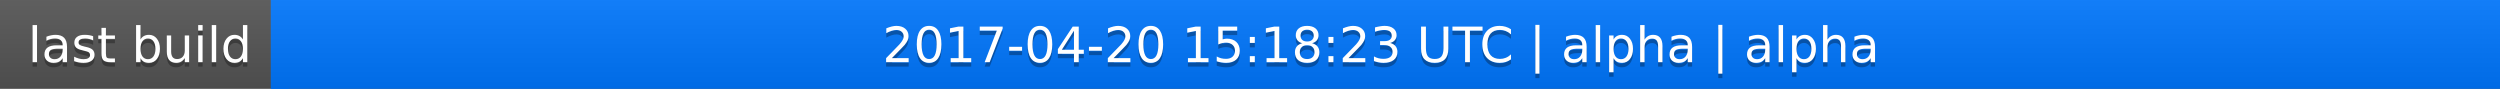
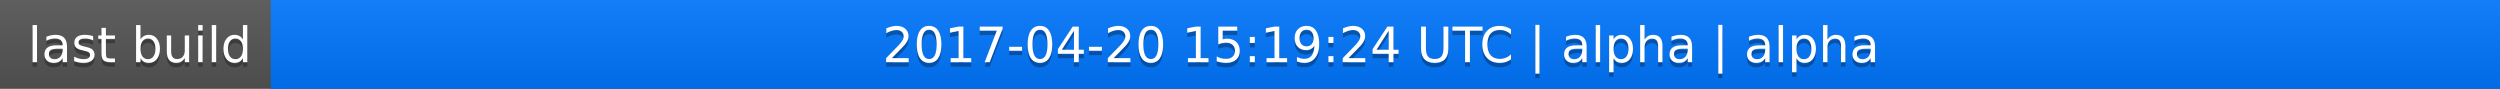
<svg xmlns="http://www.w3.org/2000/svg" width="563" height="20">
  <linearGradient id="a" x2="0" y2="100%">
    <stop offset="0" stop-color="#bbb" stop-opacity=".1" />
    <stop offset="1" stop-opacity=".1" />
  </linearGradient>
  <rect rx="0" width="563" height="20" fill="#555" />
  <rect rx="0" x="61" width="502" height="20" fill="#07f" />
  <path fill="#07f" d="M61 0h4v20h-4z" />
  <rect rx="0" width="563" height="20" fill="url(#a)" />
  <g fill="#fff" text-anchor="middle" font-family="DejaVu Sans,Verdana,Geneva,sans-serif" font-size="11">
    <text x="31.5" y="15" fill="#010101" fill-opacity=".3">last build</text>
    <text x="31.5" y="14">last build</text>
-     <text x="311" y="15" fill="#010101" fill-opacity=".3">2017-04-20 15:18:23 UTC | alpha | alpha</text>
-     <text x="311" y="14">2017-04-20 15:18:23 UTC | alpha | alpha</text>
+     <text x="311" y="15" fill="#010101" fill-opacity=".3">2017-04-20 15:19:24 UTC | alpha | alpha</text>
+     <text x="311" y="14">2017-04-20 15:19:24 UTC | alpha | alpha</text>
  </g>
</svg>
